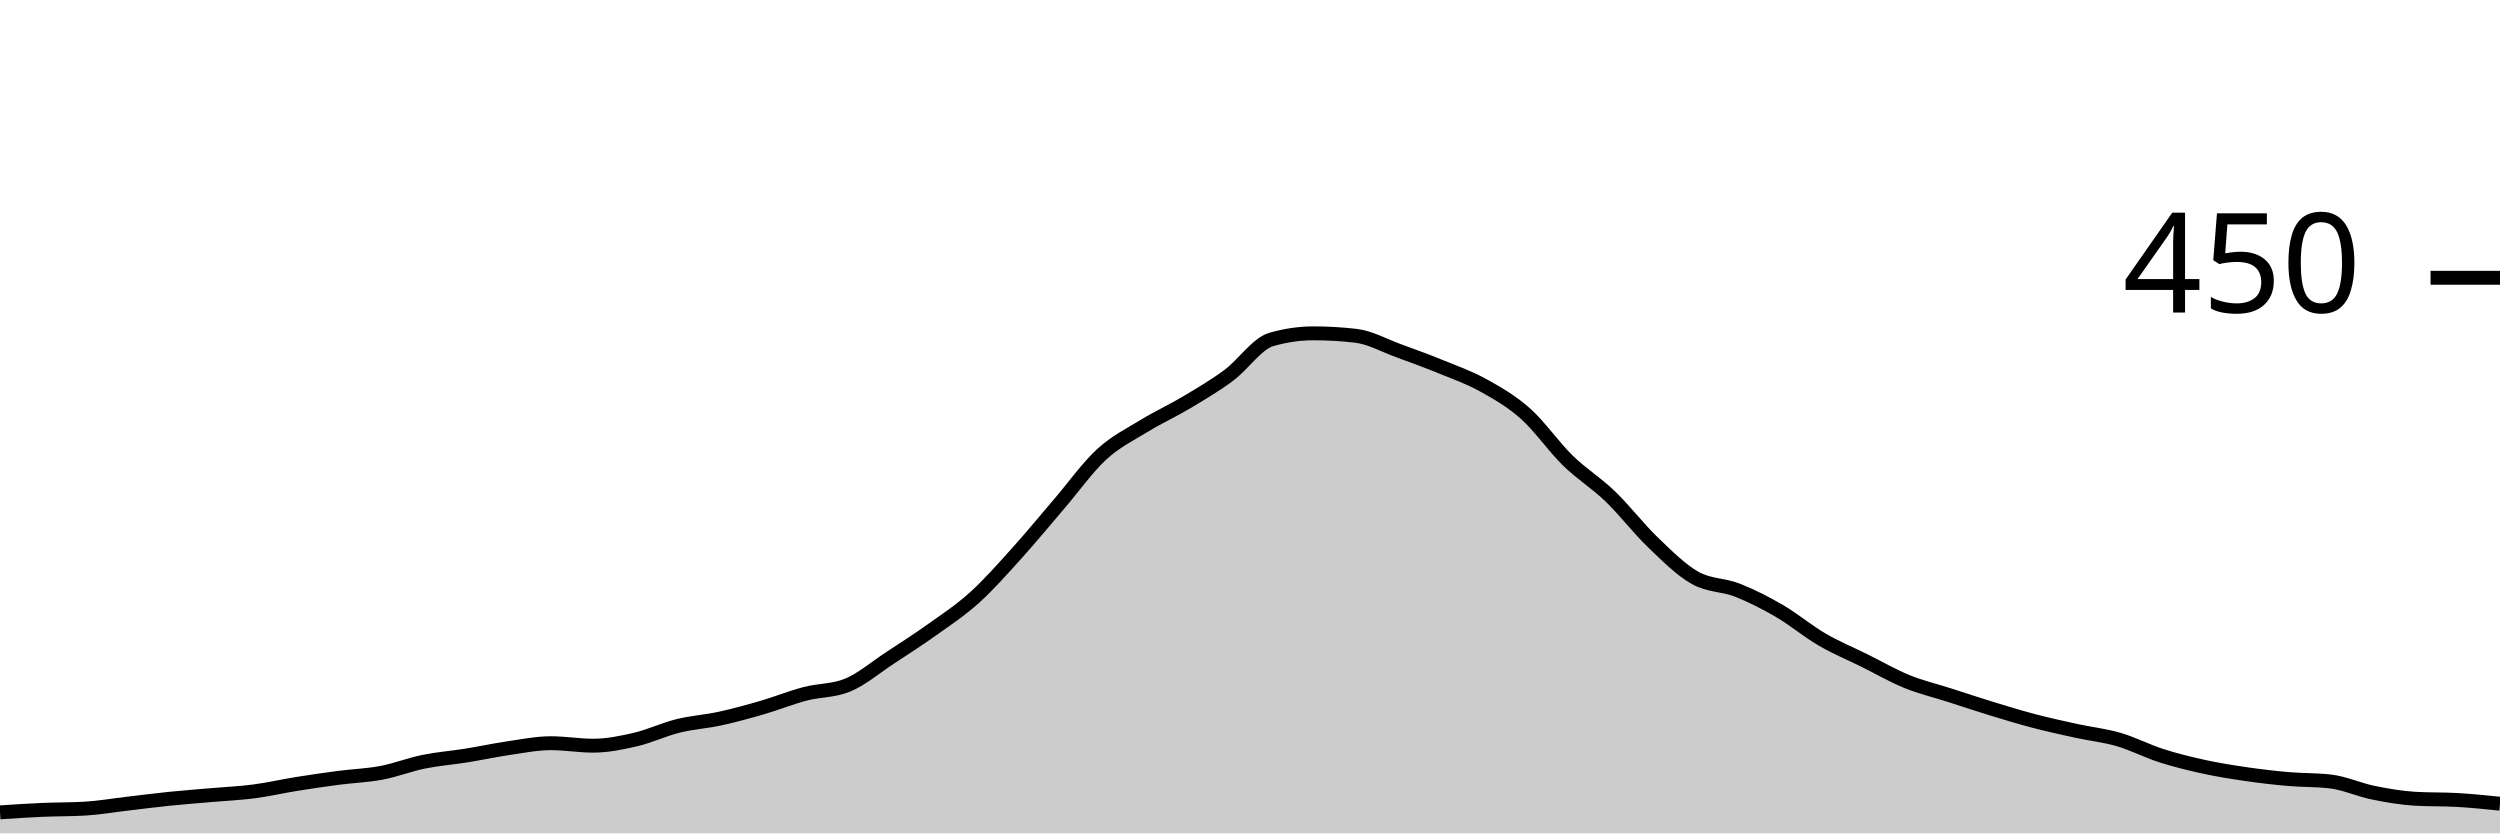
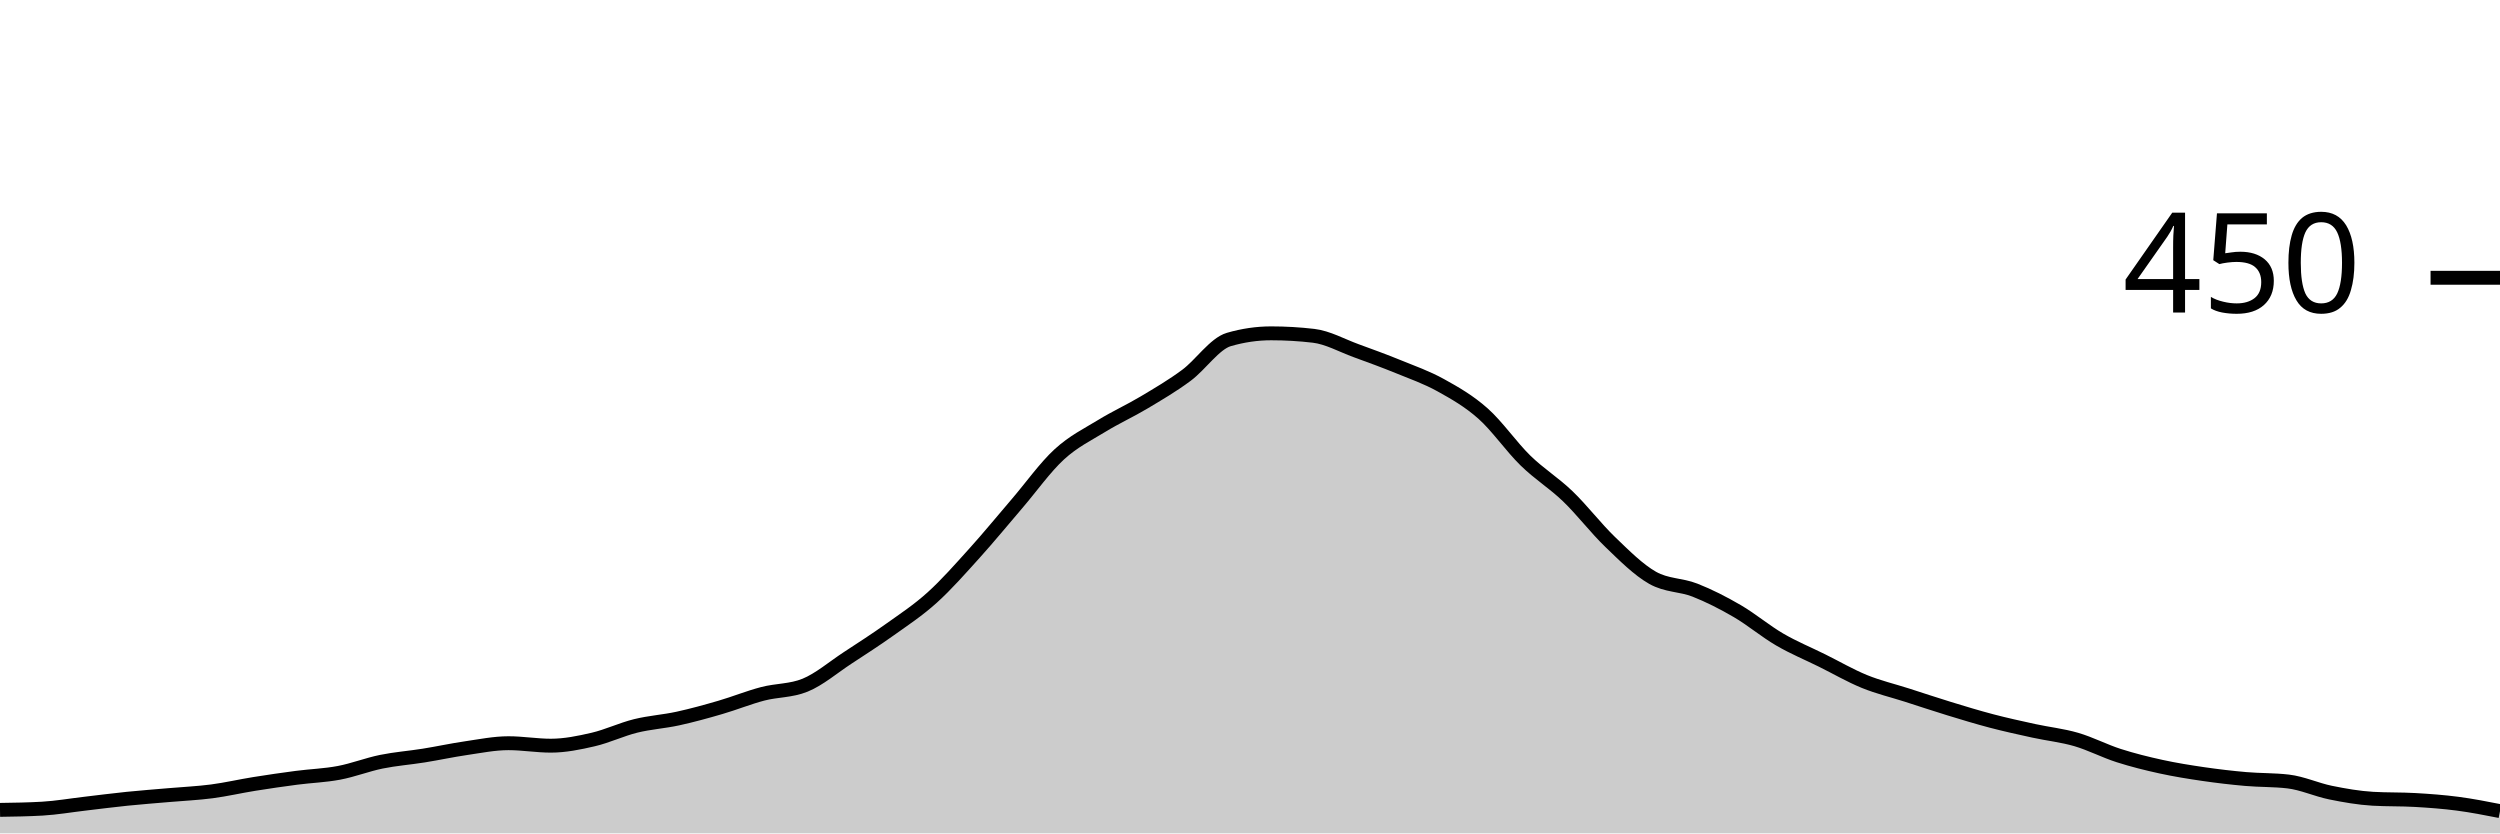
<svg xmlns="http://www.w3.org/2000/svg" viewBox="0 0 180 60">
  <g transform="translate(0,20)">
-     <path class="area" fill="rgba(0, 0, 0, 0.2)" d="M0,38.489C1.017,38.422,2.034,38.356,3.051,38.311C4.068,38.267,5.085,38.281,6.102,38.222C7.119,38.163,8.136,37.985,9.153,37.867C10.169,37.748,11.186,37.615,12.203,37.511C13.22,37.407,14.237,37.333,15.254,37.244C16.271,37.156,17.288,37.111,18.305,36.978C19.322,36.844,20.339,36.607,21.356,36.444C22.373,36.281,23.39,36.133,24.407,36C25.424,35.867,26.441,35.837,27.458,35.644C28.475,35.452,29.492,35.052,30.508,34.844C31.525,34.637,32.542,34.563,33.559,34.4C34.576,34.237,35.593,34.015,36.61,33.867C37.627,33.719,38.644,33.511,39.661,33.511C40.678,33.511,41.695,33.689,42.712,33.689C43.729,33.689,44.746,33.481,45.763,33.244C46.78,33.007,47.797,32.519,48.814,32.267C49.831,32.015,50.847,31.956,51.864,31.733C52.881,31.511,53.898,31.23,54.915,30.933C55.932,30.637,56.949,30.222,57.966,29.956C58.983,29.689,60,29.748,61.017,29.333C62.034,28.919,63.051,28.044,64.068,27.378C65.085,26.711,66.102,26.059,67.119,25.333C68.136,24.607,69.153,23.941,70.169,23.022C71.186,22.104,72.203,20.948,73.22,19.822C74.237,18.696,75.254,17.452,76.271,16.267C77.288,15.081,78.305,13.644,79.322,12.711C80.339,11.778,81.356,11.289,82.373,10.667C83.39,10.044,84.407,9.585,85.424,8.978C86.441,8.37,87.458,7.778,88.475,7.022C89.492,6.267,90.508,4.741,91.525,4.444C92.542,4.148,93.559,4,94.576,4C95.593,4,96.61,4.059,97.627,4.178C98.644,4.296,99.661,4.874,100.678,5.244C101.695,5.615,102.712,5.985,103.729,6.4C104.746,6.815,105.763,7.17,106.78,7.733C107.797,8.296,108.814,8.874,109.831,9.778C110.847,10.681,111.864,12.163,112.881,13.156C113.898,14.148,114.915,14.756,115.932,15.733C116.949,16.711,117.966,18.044,118.983,19.022C120,20,121.017,21.022,122.034,21.6C123.051,22.178,124.068,22.089,125.085,22.489C126.102,22.889,127.119,23.407,128.136,24C129.153,24.593,130.169,25.452,131.186,26.044C132.203,26.637,133.22,27.052,134.237,27.556C135.254,28.059,136.271,28.652,137.288,29.067C138.305,29.481,139.322,29.719,140.339,30.044C141.356,30.37,142.373,30.711,143.39,31.022C144.407,31.333,145.424,31.644,146.441,31.911C147.458,32.178,148.475,32.4,149.492,32.622C150.508,32.844,151.525,32.948,152.542,33.244C153.559,33.541,154.576,34.074,155.593,34.4C156.61,34.726,157.627,34.978,158.644,35.2C159.661,35.422,160.678,35.585,161.695,35.733C162.712,35.881,163.729,36,164.746,36.089C165.763,36.178,166.78,36.148,167.797,36.267C168.814,36.385,169.831,36.859,170.847,37.067C171.864,37.274,172.881,37.452,173.898,37.511C174.915,37.57,175.932,37.541,176.949,37.6C177.966,37.659,178.983,37.763,180,37.867L180,40C178.983,40,177.966,40,176.949,40C175.932,40,174.915,40,173.898,40C172.881,40,171.864,40,170.847,40C169.831,40,168.814,40,167.797,40C166.78,40,165.763,40,164.746,40C163.729,40,162.712,40,161.695,40C160.678,40,159.661,40,158.644,40C157.627,40,156.61,40,155.593,40C154.576,40,153.559,40,152.542,40C151.525,40,150.508,40,149.492,40C148.475,40,147.458,40,146.441,40C145.424,40,144.407,40,143.39,40C142.373,40,141.356,40,140.339,40C139.322,40,138.305,40,137.288,40C136.271,40,135.254,40,134.237,40C133.22,40,132.203,40,131.186,40C130.169,40,129.153,40,128.136,40C127.119,40,126.102,40,125.085,40C124.068,40,123.051,40,122.034,40C121.017,40,120,40,118.983,40C117.966,40,116.949,40,115.932,40C114.915,40,113.898,40,112.881,40C111.864,40,110.847,40,109.831,40C108.814,40,107.797,40,106.78,40C105.763,40,104.746,40,103.729,40C102.712,40,101.695,40,100.678,40C99.661,40,98.644,40,97.627,40C96.61,40,95.593,40,94.576,40C93.559,40,92.542,40,91.525,40C90.508,40,89.492,40,88.475,40C87.458,40,86.441,40,85.424,40C84.407,40,83.39,40,82.373,40C81.356,40,80.339,40,79.322,40C78.305,40,77.288,40,76.271,40C75.254,40,74.237,40,73.22,40C72.203,40,71.186,40,70.169,40C69.153,40,68.136,40,67.119,40C66.102,40,65.085,40,64.068,40C63.051,40,62.034,40,61.017,40C60,40,58.983,40,57.966,40C56.949,40,55.932,40,54.915,40C53.898,40,52.881,40,51.864,40C50.847,40,49.831,40,48.814,40C47.797,40,46.78,40,45.763,40C44.746,40,43.729,40,42.712,40C41.695,40,40.678,40,39.661,40C38.644,40,37.627,40,36.61,40C35.593,40,34.576,40,33.559,40C32.542,40,31.525,40,30.508,40C29.492,40,28.475,40,27.458,40C26.441,40,25.424,40,24.407,40C23.39,40,22.373,40,21.356,40C20.339,40,19.322,40,18.305,40C17.288,40,16.271,40,15.254,40C14.237,40,13.22,40,12.203,40C11.186,40,10.169,40,9.153,40C8.136,40,7.119,40,6.102,40C5.085,40,4.068,40,3.051,40C2.034,40,1.017,40,0,40Z" />
-     <path class="line" stroke="black" fill="none" d="M0,38.489C1.017,38.422,2.034,38.356,3.051,38.311C4.068,38.267,5.085,38.281,6.102,38.222C7.119,38.163,8.136,37.985,9.153,37.867C10.169,37.748,11.186,37.615,12.203,37.511C13.22,37.407,14.237,37.333,15.254,37.244C16.271,37.156,17.288,37.111,18.305,36.978C19.322,36.844,20.339,36.607,21.356,36.444C22.373,36.281,23.39,36.133,24.407,36C25.424,35.867,26.441,35.837,27.458,35.644C28.475,35.452,29.492,35.052,30.508,34.844C31.525,34.637,32.542,34.563,33.559,34.4C34.576,34.237,35.593,34.015,36.61,33.867C37.627,33.719,38.644,33.511,39.661,33.511C40.678,33.511,41.695,33.689,42.712,33.689C43.729,33.689,44.746,33.481,45.763,33.244C46.78,33.007,47.797,32.519,48.814,32.267C49.831,32.015,50.847,31.956,51.864,31.733C52.881,31.511,53.898,31.23,54.915,30.933C55.932,30.637,56.949,30.222,57.966,29.956C58.983,29.689,60,29.748,61.017,29.333C62.034,28.919,63.051,28.044,64.068,27.378C65.085,26.711,66.102,26.059,67.119,25.333C68.136,24.607,69.153,23.941,70.169,23.022C71.186,22.104,72.203,20.948,73.22,19.822C74.237,18.696,75.254,17.452,76.271,16.267C77.288,15.081,78.305,13.644,79.322,12.711C80.339,11.778,81.356,11.289,82.373,10.667C83.39,10.044,84.407,9.585,85.424,8.978C86.441,8.37,87.458,7.778,88.475,7.022C89.492,6.267,90.508,4.741,91.525,4.444C92.542,4.148,93.559,4,94.576,4C95.593,4,96.61,4.059,97.627,4.178C98.644,4.296,99.661,4.874,100.678,5.244C101.695,5.615,102.712,5.985,103.729,6.4C104.746,6.815,105.763,7.17,106.78,7.733C107.797,8.296,108.814,8.874,109.831,9.778C110.847,10.681,111.864,12.163,112.881,13.156C113.898,14.148,114.915,14.756,115.932,15.733C116.949,16.711,117.966,18.044,118.983,19.022C120,20,121.017,21.022,122.034,21.6C123.051,22.178,124.068,22.089,125.085,22.489C126.102,22.889,127.119,23.407,128.136,24C129.153,24.593,130.169,25.452,131.186,26.044C132.203,26.637,133.22,27.052,134.237,27.556C135.254,28.059,136.271,28.652,137.288,29.067C138.305,29.481,139.322,29.719,140.339,30.044C141.356,30.37,142.373,30.711,143.39,31.022C144.407,31.333,145.424,31.644,146.441,31.911C147.458,32.178,148.475,32.4,149.492,32.622C150.508,32.844,151.525,32.948,152.542,33.244C153.559,33.541,154.576,34.074,155.593,34.4C156.61,34.726,157.627,34.978,158.644,35.2C159.661,35.422,160.678,35.585,161.695,35.733C162.712,35.881,163.729,36,164.746,36.089C165.763,36.178,166.78,36.148,167.797,36.267C168.814,36.385,169.831,36.859,170.847,37.067C171.864,37.274,172.881,37.452,173.898,37.511C174.915,37.57,175.932,37.541,176.949,37.6C177.966,37.659,178.983,37.763,180,37.867" />
+     <path class="area" fill="rgba(0, 0, 0, 0.2)" d="M0,38.311C1.017,38.296,2.034,38.281,3.051,38.222C4.068,38.163,5.085,37.985,6.102,37.867C7.119,37.748,8.136,37.615,9.153,37.511C10.169,37.407,11.186,37.333,12.203,37.244C13.22,37.156,14.237,37.111,15.254,36.978C16.271,36.844,17.288,36.607,18.305,36.444C19.322,36.281,20.339,36.133,21.356,36C22.373,35.867,23.39,35.837,24.407,35.644C25.424,35.452,26.441,35.052,27.458,34.844C28.475,34.637,29.492,34.563,30.508,34.4C31.525,34.237,32.542,34.015,33.559,33.867C34.576,33.719,35.593,33.511,36.61,33.511C37.627,33.511,38.644,33.689,39.661,33.689C40.678,33.689,41.695,33.481,42.712,33.244C43.729,33.007,44.746,32.519,45.763,32.267C46.78,32.015,47.797,31.956,48.814,31.733C49.831,31.511,50.847,31.23,51.864,30.933C52.881,30.637,53.898,30.222,54.915,29.956C55.932,29.689,56.949,29.748,57.966,29.333C58.983,28.919,60,28.044,61.017,27.378C62.034,26.711,63.051,26.059,64.068,25.333C65.085,24.607,66.102,23.941,67.119,23.022C68.136,22.104,69.153,20.948,70.169,19.822C71.186,18.696,72.203,17.452,73.22,16.267C74.237,15.081,75.254,13.644,76.271,12.711C77.288,11.778,78.305,11.289,79.322,10.667C80.339,10.044,81.356,9.585,82.373,8.978C83.39,8.37,84.407,7.778,85.424,7.022C86.441,6.267,87.458,4.741,88.475,4.444C89.492,4.148,90.508,4,91.525,4C92.542,4,93.559,4.059,94.576,4.178C95.593,4.296,96.61,4.874,97.627,5.244C98.644,5.615,99.661,5.985,100.678,6.4C101.695,6.815,102.712,7.17,103.729,7.733C104.746,8.296,105.763,8.874,106.78,9.778C107.797,10.681,108.814,12.163,109.831,13.156C110.847,14.148,111.864,14.756,112.881,15.733C113.898,16.711,114.915,18.044,115.932,19.022C116.949,20,117.966,21.022,118.983,21.6C120,22.178,121.017,22.089,122.034,22.489C123.051,22.889,124.068,23.407,125.085,24C126.102,24.593,127.119,25.452,128.136,26.044C129.153,26.637,130.169,27.052,131.186,27.556C132.203,28.059,133.22,28.652,134.237,29.067C135.254,29.481,136.271,29.719,137.288,30.044C138.305,30.37,139.322,30.711,140.339,31.022C141.356,31.333,142.373,31.644,143.39,31.911C144.407,32.178,145.424,32.4,146.441,32.622C147.458,32.844,148.475,32.948,149.492,33.244C150.508,33.541,151.525,34.074,152.542,34.4C153.559,34.726,154.576,34.978,155.593,35.2C156.61,35.422,157.627,35.585,158.644,35.733C159.661,35.881,160.678,36,161.695,36.089C162.712,36.178,163.729,36.148,164.746,36.267C165.763,36.385,166.78,36.859,167.797,37.067C168.814,37.274,169.831,37.452,170.847,37.511C171.864,37.57,172.881,37.541,173.898,37.6C174.915,37.659,175.932,37.733,176.949,37.867C177.966,38,178.983,38.2,180,38.4L180,40C178.983,40,177.966,40,176.949,40C175.932,40,174.915,40,173.898,40C172.881,40,171.864,40,170.847,40C169.831,40,168.814,40,167.797,40C166.78,40,165.763,40,164.746,40C163.729,40,162.712,40,161.695,40C160.678,40,159.661,40,158.644,40C157.627,40,156.61,40,155.593,40C154.576,40,153.559,40,152.542,40C151.525,40,150.508,40,149.492,40C148.475,40,147.458,40,146.441,40C145.424,40,144.407,40,143.39,40C142.373,40,141.356,40,140.339,40C139.322,40,138.305,40,137.288,40C136.271,40,135.254,40,134.237,40C133.22,40,132.203,40,131.186,40C130.169,40,129.153,40,128.136,40C127.119,40,126.102,40,125.085,40C124.068,40,123.051,40,122.034,40C121.017,40,120,40,118.983,40C117.966,40,116.949,40,115.932,40C114.915,40,113.898,40,112.881,40C111.864,40,110.847,40,109.831,40C108.814,40,107.797,40,106.78,40C105.763,40,104.746,40,103.729,40C102.712,40,101.695,40,100.678,40C99.661,40,98.644,40,97.627,40C96.61,40,95.593,40,94.576,40C93.559,40,92.542,40,91.525,40C90.508,40,89.492,40,88.475,40C87.458,40,86.441,40,85.424,40C84.407,40,83.39,40,82.373,40C81.356,40,80.339,40,79.322,40C78.305,40,77.288,40,76.271,40C75.254,40,74.237,40,73.22,40C72.203,40,71.186,40,70.169,40C69.153,40,68.136,40,67.119,40C66.102,40,65.085,40,64.068,40C63.051,40,62.034,40,61.017,40C60,40,58.983,40,57.966,40C56.949,40,55.932,40,54.915,40C53.898,40,52.881,40,51.864,40C50.847,40,49.831,40,48.814,40C47.797,40,46.78,40,45.763,40C44.746,40,43.729,40,42.712,40C41.695,40,40.678,40,39.661,40C38.644,40,37.627,40,36.61,40C35.593,40,34.576,40,33.559,40C32.542,40,31.525,40,30.508,40C29.492,40,28.475,40,27.458,40C26.441,40,25.424,40,24.407,40C23.39,40,22.373,40,21.356,40C20.339,40,19.322,40,18.305,40C17.288,40,16.271,40,15.254,40C14.237,40,13.22,40,12.203,40C11.186,40,10.169,40,9.153,40C8.136,40,7.119,40,6.102,40C5.085,40,4.068,40,3.051,40C2.034,40,1.017,40,0,40Z" />
+     <path class="line" stroke="black" fill="none" d="M0,38.311C1.017,38.296,2.034,38.281,3.051,38.222C4.068,38.163,5.085,37.985,6.102,37.867C7.119,37.748,8.136,37.615,9.153,37.511C10.169,37.407,11.186,37.333,12.203,37.244C13.22,37.156,14.237,37.111,15.254,36.978C16.271,36.844,17.288,36.607,18.305,36.444C19.322,36.281,20.339,36.133,21.356,36C22.373,35.867,23.39,35.837,24.407,35.644C25.424,35.452,26.441,35.052,27.458,34.844C28.475,34.637,29.492,34.563,30.508,34.4C31.525,34.237,32.542,34.015,33.559,33.867C34.576,33.719,35.593,33.511,36.61,33.511C37.627,33.511,38.644,33.689,39.661,33.689C40.678,33.689,41.695,33.481,42.712,33.244C43.729,33.007,44.746,32.519,45.763,32.267C46.78,32.015,47.797,31.956,48.814,31.733C49.831,31.511,50.847,31.23,51.864,30.933C52.881,30.637,53.898,30.222,54.915,29.956C55.932,29.689,56.949,29.748,57.966,29.333C58.983,28.919,60,28.044,61.017,27.378C62.034,26.711,63.051,26.059,64.068,25.333C65.085,24.607,66.102,23.941,67.119,23.022C68.136,22.104,69.153,20.948,70.169,19.822C71.186,18.696,72.203,17.452,73.22,16.267C74.237,15.081,75.254,13.644,76.271,12.711C77.288,11.778,78.305,11.289,79.322,10.667C80.339,10.044,81.356,9.585,82.373,8.978C83.39,8.37,84.407,7.778,85.424,7.022C86.441,6.267,87.458,4.741,88.475,4.444C89.492,4.148,90.508,4,91.525,4C92.542,4,93.559,4.059,94.576,4.178C95.593,4.296,96.61,4.874,97.627,5.244C98.644,5.615,99.661,5.985,100.678,6.4C101.695,6.815,102.712,7.17,103.729,7.733C104.746,8.296,105.763,8.874,106.78,9.778C107.797,10.681,108.814,12.163,109.831,13.156C110.847,14.148,111.864,14.756,112.881,15.733C113.898,16.711,114.915,18.044,115.932,19.022C116.949,20,117.966,21.022,118.983,21.6C120,22.178,121.017,22.089,122.034,22.489C123.051,22.889,124.068,23.407,125.085,24C126.102,24.593,127.119,25.452,128.136,26.044C129.153,26.637,130.169,27.052,131.186,27.556C132.203,28.059,133.22,28.652,134.237,29.067C135.254,29.481,136.271,29.719,137.288,30.044C138.305,30.37,139.322,30.711,140.339,31.022C141.356,31.333,142.373,31.644,143.39,31.911C144.407,32.178,145.424,32.4,146.441,32.622C147.458,32.844,148.475,32.948,149.492,33.244C150.508,33.541,151.525,34.074,152.542,34.4C153.559,34.726,154.576,34.978,155.593,35.2C156.61,35.422,157.627,35.585,158.644,35.733C159.661,35.881,160.678,36,161.695,36.089C162.712,36.178,163.729,36.148,164.746,36.267C165.763,36.385,166.78,36.859,167.797,37.067C168.814,37.274,169.831,37.452,170.847,37.511C171.864,37.57,172.881,37.541,173.898,37.6C174.915,37.659,175.932,37.733,176.949,37.867C177.966,38,178.983,38.2,180,38.4" />
    <path class="axis-ceiling" stroke-width="1" stroke="black" fill="none" d="M175,0L180,0" />
    <text class="axis-ceiling-label" font-family="sans-serif" text-anchor="end" font-size="10px" x="170" y="2.5">450</text>
  </g>
</svg>
